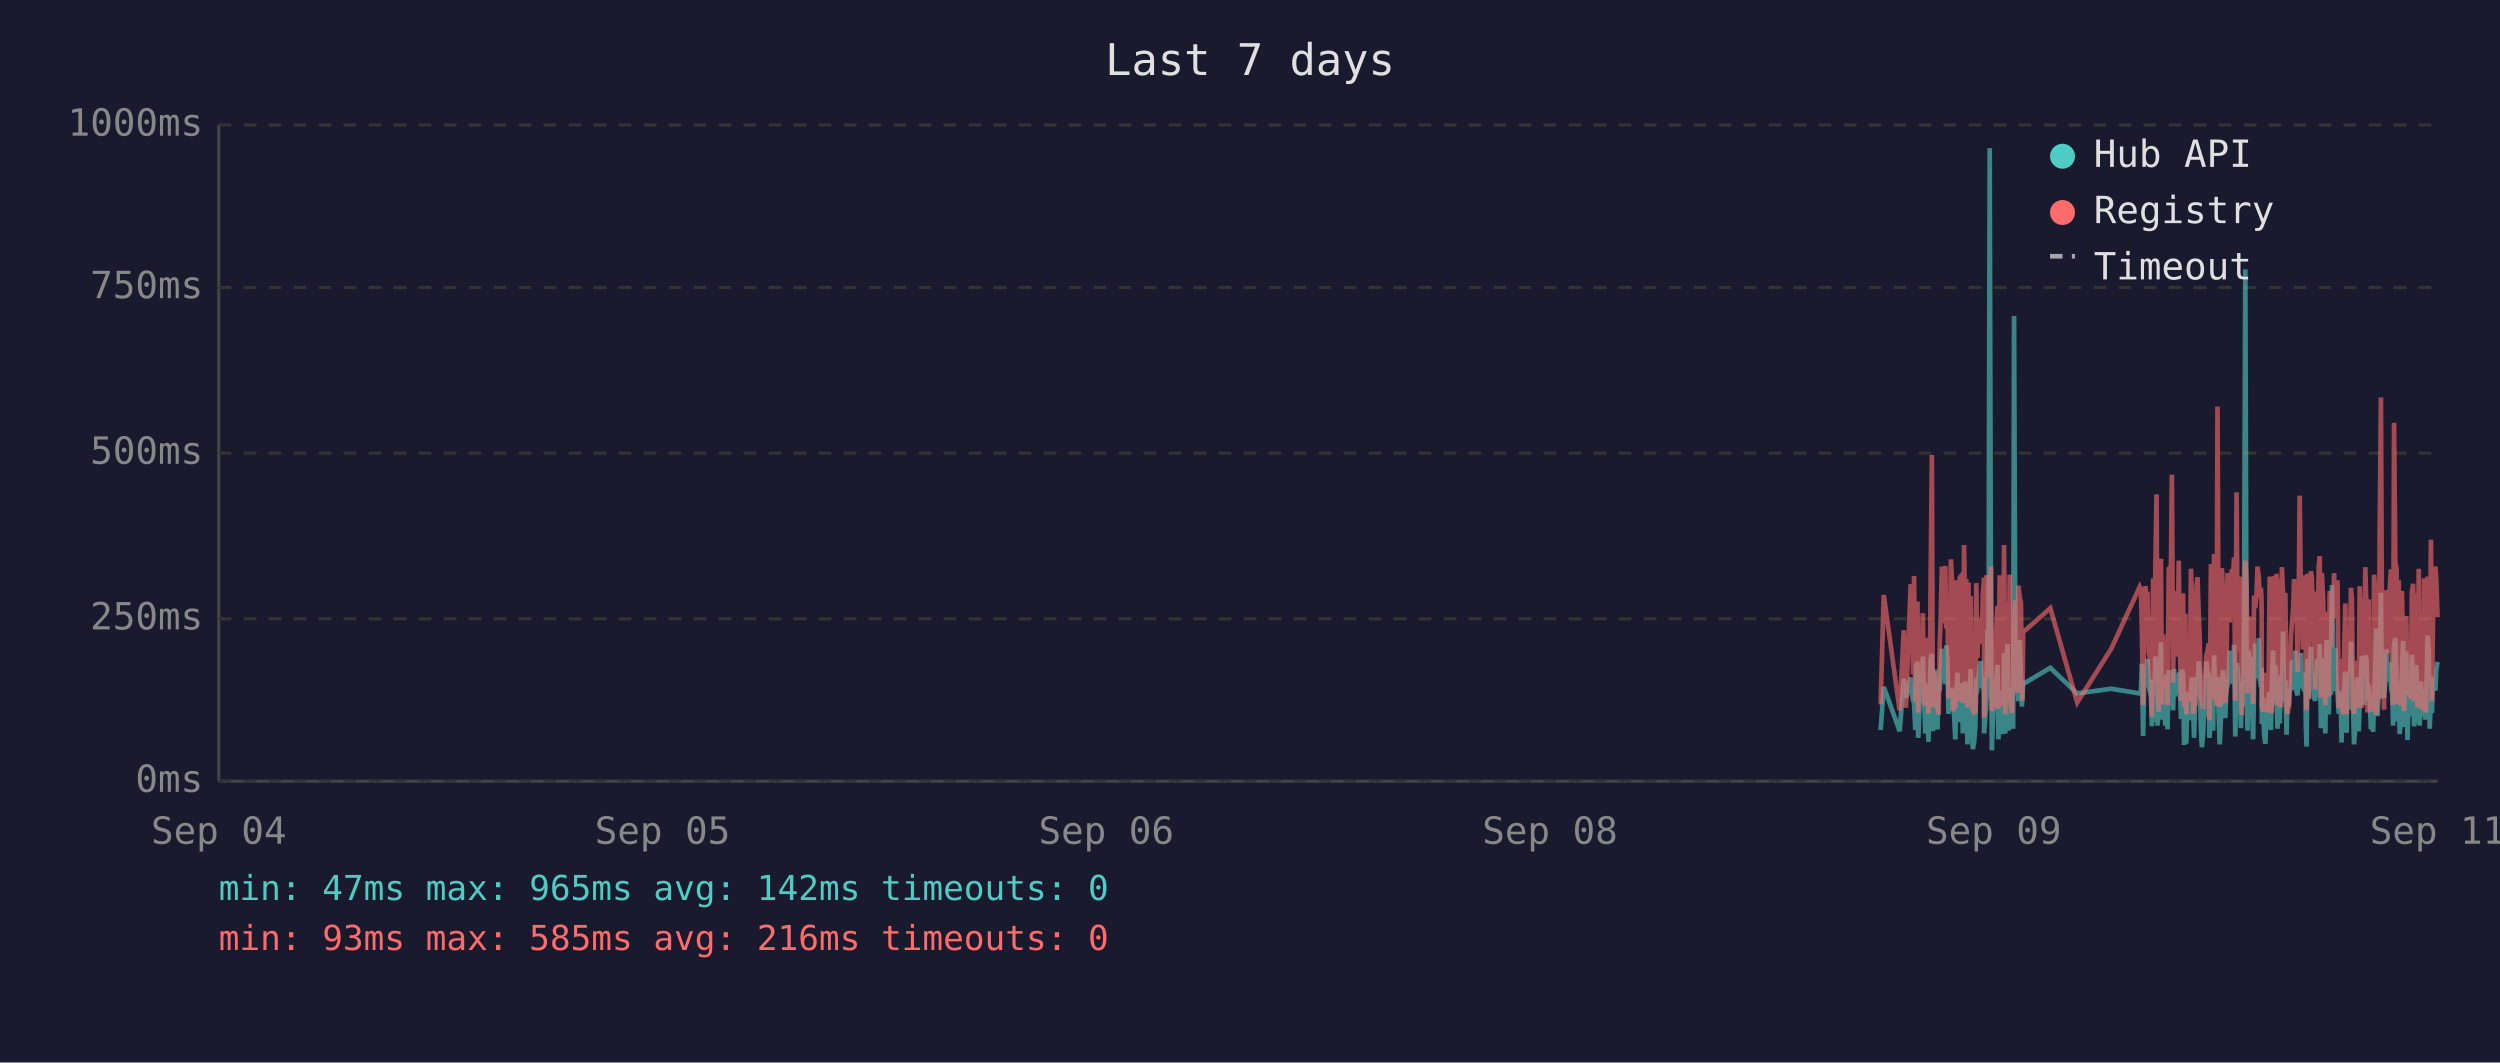
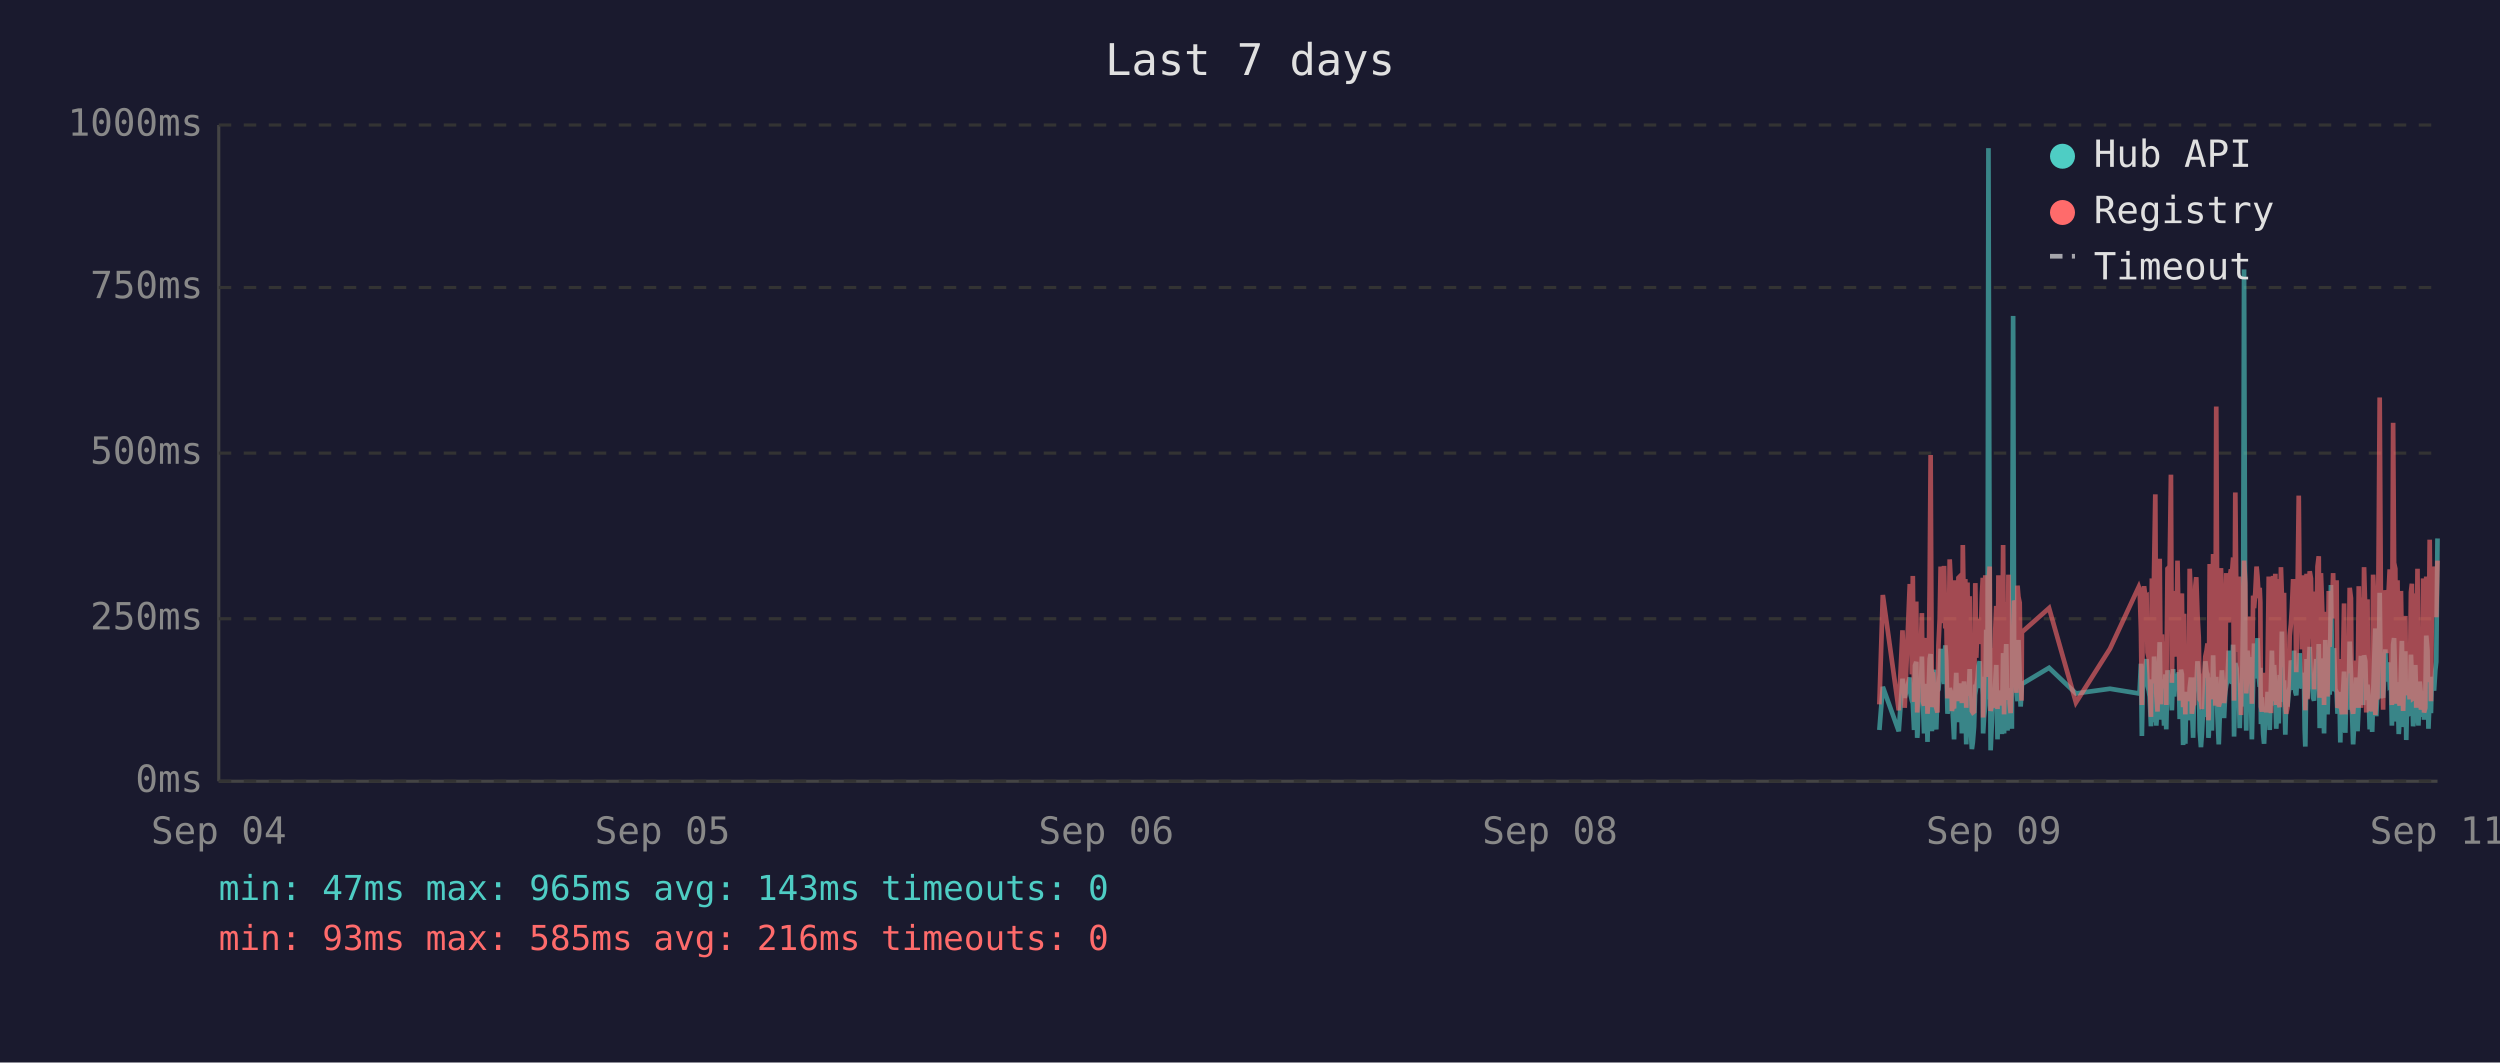
<svg xmlns="http://www.w3.org/2000/svg" viewBox="0 0 800 340" font-family="monospace" font-size="12">
  <rect width="800" height="340" fill="#1a1a2e" />
  <text x="400" y="24" fill="#e0e0e0" font-size="14" text-anchor="middle">Last 7 days</text>
  <line x1="70" y1="40" x2="70" y2="250" stroke="#444" stroke-width="1" />
  <line x1="70" y1="250" x2="780" y2="250" stroke="#444" stroke-width="1" />
  <line x1="70" y1="250" x2="780" y2="250" stroke="#333" stroke-width="1" stroke-dasharray="4" />
  <text x="65" y="250" fill="#888" text-anchor="end" dominant-baseline="middle">0ms</text>
  <line x1="70" y1="198" x2="780" y2="198" stroke="#333" stroke-width="1" stroke-dasharray="4" />
  <text x="65" y="198" fill="#888" text-anchor="end" dominant-baseline="middle">250ms</text>
  <line x1="70" y1="145" x2="780" y2="145" stroke="#333" stroke-width="1" stroke-dasharray="4" />
  <text x="65" y="145" fill="#888" text-anchor="end" dominant-baseline="middle">500ms</text>
  <line x1="70" y1="92" x2="780" y2="92" stroke="#333" stroke-width="1" stroke-dasharray="4" />
  <text x="65" y="92" fill="#888" text-anchor="end" dominant-baseline="middle">750ms</text>
  <line x1="70" y1="40" x2="780" y2="40" stroke="#333" stroke-width="1" stroke-dasharray="4" />
  <text x="65" y="40" fill="#888" text-anchor="end" dominant-baseline="middle">1000ms</text>
  <text x="70" y="270" fill="#888" text-anchor="middle">Sep 04</text>
  <text x="212" y="270" fill="#888" text-anchor="middle">Sep 05</text>
  <text x="354" y="270" fill="#888" text-anchor="middle">Sep 06</text>
  <text x="496" y="270" fill="#888" text-anchor="middle">Sep 08</text>
  <text x="638" y="270" fill="#888" text-anchor="middle">Sep 09</text>
  <text x="780" y="270" fill="#888" text-anchor="middle">Sep 11</text>
-   <polyline points="601.8,233.6 602.8,219.8 607.9,234.0 609.2,217.2 609.9,223.3 611.4,216.8 611.8,222.3 612.2,224.2 612.5,225.0 612.9,233.6 613.2,213.0 613.6,211.8 613.8,236.1 613.9,235.1 614.3,223.8 614.6,221.2 615.0,222.3 615.3,210.1 615.7,223.3 616.1,234.7 616.4,220.6 616.8,218.9 617.1,237.4 617.5,223.1 617.8,210.9 618.2,209.3 618.5,234.0 618.9,217.0 619.3,214.3 619.6,230.9 620.0,233.4 620.3,220.6 620.4,221.2 620.7,220.6 621.0,215.8 621.4,207.6 621.7,216.6 622.1,213.9 622.5,218.9 622.8,206.5 623.2,211.4 623.5,228.4 623.9,226.1 624.3,220.2 624.6,221.2 624.9,221.9 625.3,228.8 625.7,236.6 626.0,221.9 626.4,215.3 626.7,231.1 627.1,221.9 627.4,221.2 627.8,218.7 628.1,234.7 628.5,221.2 628.9,218.1 629.2,223.1 629.6,238.2 629.9,220.8 630.3,224.8 630.6,214.1 631.0,232.6 631.3,239.7 631.7,237.6 632.1,232.6 632.4,219.1 632.8,219.8 633.1,217.2 633.5,213.2 633.8,211.6 634.2,220.2 634.5,216.6 634.9,222.5 634.9,234.7 635.3,229.4 635.6,225.6 636.0,201.5 636.3,223.8 636.7,47.4 637.1,196.0 637.4,240.1 637.7,231.1 638.1,221.0 638.5,225.0 638.8,217.9 639.2,212.8 639.5,236.6 639.9,222.7 640.2,222.9 640.6,221.0 641.0,234.9 641.3,209.0 641.7,234.7 642.0,213.5 642.4,206.1 642.8,233.8 643.1,220.2 643.4,230.7 643.8,223.8 644.2,233.2 644.5,101.1 644.9,207.2 645.2,217.9 645.6,218.9 645.9,224.4 646.3,204.8 646.7,216.6 647.0,226.1 647.2,221.2 647.4,218.9 656.1,213.7 664.7,221.9 675.6,220.4 684.7,221.9 685.1,221.0 685.4,212.4 685.8,235.5 686.2,214.1 686.5,215.3 686.9,214.3 687.2,210.9 687.6,219.5 687.9,221.0 688.3,222.9 688.6,232.4 689.0,217.4 689.3,231.1 689.7,210.1 690.1,216.0 690.4,232.2 690.8,226.1 691.1,216.2 691.5,205.5 691.8,230.3 692.2,217.4 692.5,224.4 692.9,232.2 693.3,215.8 693.6,233.4 694.0,214.5 694.7,219.3 695.0,221.9 695.4,227.3 695.7,214.1 696.1,222.9 696.4,215.6 696.8,218.3 697.2,220.0 697.5,215.1 697.9,230.1 698.2,214.3 698.6,215.8 698.9,238.4 699.3,223.8 699.6,238.0 700.0,222.1 700.4,222.1 700.7,230.5 701.1,220.2 701.4,216.8 701.8,225.6 702.1,236.1 702.5,221.9 702.9,216.8 703.2,220.6 703.6,211.6 703.9,216.6 704.3,233.8 704.6,239.1 705.0,234.9 705.3,227.3 705.7,229.4 706.0,211.6 706.4,215.1 706.8,215.8 707.0,236.1 707.1,235.3 707.5,221.7 707.8,216.8 708.2,233.8 708.5,209.7 708.9,223.8 709.3,222.7 709.6,216.6 710.0,229.4 710.3,238.2 710.7,229.6 711.0,220.4 711.4,214.5 711.7,220.4 712.1,229.8 712.4,221.2 712.8,219.3 713.2,217.4 713.5,208.2 713.9,218.5 714.2,208.2 714.6,218.9 714.9,206.3 715.3,235.7 715.7,212.2 716.0,213.9 716.4,219.8 716.7,218.7 717.1,233.0 717.4,219.3 717.8,226.1 718.1,197.1 718.5,86.2 718.9,216.0 719.2,233.8 719.6,208.2 719.9,213.0 720.3,210.3 720.6,223.3 721.0,236.6 721.3,217.9 721.7,205.9 722.1,216.4 722.4,216.4 722.8,204.2 723.1,216.4 723.5,219.8 723.7,213.7 723.8,231.7 724.2,223.1 724.5,234.9 724.9,238.0 725.3,228.2 725.6,231.5 726.0,222.1 726.3,222.1 726.7,233.6 727.0,219.5 727.4,208.2 727.7,225.8 728.1,212.8 728.5,221.0 728.8,233.2 729.2,224.4 729.5,231.5 729.9,216.0 730.2,218.9 730.6,202.1 730.9,224.6 731.3,217.7 731.7,235.1 732.0,222.9 732.4,226.1 732.7,221.4 733.1,219.8 733.4,211.4 733.8,212.2 734.1,220.8 734.5,208.2 734.9,221.4 735.2,222.5 735.6,214.9 735.9,220.2 736.3,209.0 736.6,219.5 737.0,220.2 737.3,215.3 737.7,218.7 737.9,233.4 738.1,238.9 738.4,210.9 738.8,223.5 739.1,213.2 739.5,207.0 739.8,219.5 740.2,216.4 740.5,223.3 740.9,224.2 741.3,215.3 741.6,210.9 742.0,221.0 742.3,206.1 742.7,233.0 743.0,220.4 743.4,210.7 743.7,220.2 744.1,234.7 744.5,204.8 744.8,219.1 745.2,228.6 745.5,214.3 745.9,222.3 746.2,187.2 746.6,208.6 746.9,221.2 747.3,207.4 747.7,220.6 748.0,221.4 748.4,228.4 748.7,223.5 749.1,226.5 749.3,237.6 749.4,221.4 749.8,234.2 750.1,220.8 750.5,214.9 750.9,234.5 751.2,217.0 751.6,227.1 751.9,221.7 752.3,205.3 752.6,215.6 753.0,226.5 753.3,238.2 753.7,232.6 754.1,223.3 754.4,216.8 754.8,234.0 755.1,225.4 755.5,218.1 755.8,209.9 756.2,218.3 756.5,225.6 756.9,209.7 757.3,211.6 757.6,224.0 758.0,219.1 758.1,221.4 758.3,223.8 758.7,233.4 759.0,226.7 759.4,234.2 759.7,222.9 760.1,213.0 760.4,201.1 760.8,229.2 761.2,220.8 761.5,215.8 761.9,189.7 762.2,223.5 762.6,208.8 762.9,223.3 763.3,217.7 763.7,207.8 764.0,218.1 764.4,213.9 764.7,212.0 765.1,218.9 765.4,218.3 765.8,232.2 766.1,206.3 766.5,204.2 766.9,218.5 767.2,230.9 767.6,218.3 767.9,234.9 768.3,229.8 768.6,215.3 769.0,205.1 769.3,232.6 769.7,231.1 770.0,208.4 770.4,236.8 770.8,218.9 771.1,228.6 771.5,228.4 771.8,209.5 772.2,217.0 772.5,232.4 772.9,230.1 773.2,212.8 773.6,223.8 774.0,221.4 774.3,232.2 774.7,218.1 775.0,222.5 775.4,229.4 775.7,221.2 776.1,230.3 776.4,224.2 776.8,203.4 777.2,208.2 777.5,233.2 777.9,222.9 778.2,228.2 778.6,216.6 778.9,219.3 779.3,221.0 779.6,214.5 780.0,211.8" fill="none" stroke="#4ecdc4" stroke-width="1.5" opacity="0.6" />
-   <polyline points="601.8,225.4 602.8,190.4 607.9,227.3 609.2,201.7 609.9,226.5 611.4,187.6 611.8,187.6 612.2,215.8 612.5,184.3 612.9,224.6 613.2,206.3 613.6,192.5 613.8,228.0 613.9,225.8 614.3,209.0 614.6,204.0 615.0,209.0 615.3,196.2 615.7,224.4 616.1,225.8 616.4,206.1 616.8,204.2 617.1,228.4 617.5,222.3 617.8,186.0 618.2,145.6 618.5,226.3 618.9,215.1 619.3,226.3 619.6,224.2 620.0,226.5 620.3,228.0 620.4,228.0 620.7,206.5 621.0,198.1 621.4,181.3 621.7,193.1 622.1,199.4 622.5,181.1 622.8,201.1 623.2,196.7 623.5,223.5 623.9,214.9 624.3,179.0 624.6,185.3 624.9,227.5 625.3,225.8 625.7,226.7 626.0,185.7 626.4,209.5 626.7,224.4 627.1,184.9 627.4,184.5 627.8,206.3 628.1,225.0 628.5,174.4 628.9,200.7 629.2,185.3 629.6,226.5 629.9,186.4 630.3,222.7 630.6,190.8 631.0,216.6 631.3,227.5 631.7,228.0 632.1,227.7 632.4,186.6 632.8,210.5 633.1,200.2 633.5,200.4 633.8,198.1 634.2,206.1 634.5,190.4 634.9,184.9 634.9,229.6 635.3,217.7 635.6,184.1 636.0,188.3 636.3,216.6 636.7,187.8 637.1,181.3 637.4,227.5 637.7,225.6 638.1,207.4 638.5,226.5 638.8,201.3 639.2,193.9 639.5,226.9 639.9,184.1 640.2,209.0 640.6,185.5 641.0,225.8 641.3,174.4 641.7,228.6 642.0,192.7 642.4,197.5 642.8,224.0 643.1,183.9 643.4,225.0 643.8,228.2 644.2,216.0 644.5,209.9 644.9,192.2 645.2,193.3 645.6,221.7 645.9,187.4 646.3,191.0 646.7,192.9 647.0,217.2 647.2,224.2 647.4,202.3 656.1,194.6 664.7,224.8 675.6,207.6 684.7,187.8 685.1,188.7 685.4,201.7 685.8,225.6 686.2,191.0 686.5,187.6 686.9,190.8 687.2,190.6 687.6,208.8 687.9,210.5 688.3,216.0 688.6,229.4 689.0,185.1 689.3,218.7 689.7,182.8 690.1,158.2 690.4,221.7 690.8,227.7 691.1,191.8 691.5,178.8 691.8,225.4 692.2,203.0 692.5,219.5 692.9,219.3 693.3,205.3 693.6,225.6 694.0,182.0 694.7,181.3 695.0,151.9 695.4,218.5 695.7,189.1 696.1,208.0 696.4,207.4 696.8,210.1 697.2,179.4 697.5,202.1 697.9,224.2 698.2,194.3 698.6,189.9 698.9,226.3 699.3,196.4 699.6,228.6 700.0,206.5 700.4,217.4 700.7,224.4 701.1,182.0 701.4,191.4 701.8,228.4 702.1,225.4 702.5,225.2 702.9,187.6 703.2,184.7 703.6,196.7 703.9,204.0 704.3,223.8 704.6,224.4 705.0,226.9 705.3,215.6 705.7,216.8 706.0,210.1 706.4,208.2 706.8,205.9 707.0,230.5 707.1,228.4 707.5,180.5 707.8,186.4 708.2,223.8 708.5,177.3 708.9,184.7 709.3,225.8 709.6,130.1 710.0,217.2 710.3,226.1 710.7,224.8 711.0,181.8 711.4,190.8 711.7,201.7 712.1,225.0 712.4,221.0 712.8,183.4 713.2,192.7 713.5,199.2 713.9,184.9 714.2,182.2 714.6,183.9 714.9,178.4 715.3,224.2 715.7,157.6 716.0,197.7 716.4,208.6 716.7,184.5 717.1,214.1 717.4,228.8 717.8,206.5 718.1,194.6 718.5,179.4 718.9,186.6 719.2,221.9 719.6,214.1 719.9,203.6 720.3,197.3 720.6,208.8 721.0,225.2 721.3,190.6 721.7,194.6 722.1,189.5 722.4,181.3 722.8,184.5 723.1,191.4 723.5,188.1 723.7,192.7 723.8,226.1 724.2,227.7 724.5,225.0 724.9,223.5 725.3,215.3 725.6,228.0 726.0,215.1 726.3,184.5 726.7,215.3 727.0,228.2 727.4,197.3 727.7,184.3 728.1,224.4 728.5,183.6 728.8,225.6 729.2,185.3 729.5,224.8 729.9,226.3 730.2,181.5 730.6,190.8 730.9,213.5 731.3,189.7 731.7,225.0 732.0,228.4 732.4,226.3 732.7,217.7 733.1,203.4 733.4,199.6 733.8,194.8 734.1,185.3 734.5,199.4 734.9,188.9 735.2,215.1 735.6,190.6 735.9,158.6 736.3,192.7 736.6,187.8 737.0,207.8 737.3,195.0 737.7,184.1 737.9,216.0 738.1,227.3 738.4,183.6 738.8,223.8 739.1,194.3 739.5,182.8 739.8,185.1 740.2,202.3 740.5,204.4 740.9,220.6 741.3,189.3 741.6,207.8 742.0,181.3 742.3,178.0 742.7,223.3 743.0,183.4 743.4,191.6 743.7,204.0 744.1,225.6 744.5,195.8 744.8,210.1 745.2,222.9 745.5,189.1 745.9,207.0 746.2,191.2 746.6,197.5 746.9,183.4 747.3,197.9 747.7,193.5 748.0,185.7 748.4,226.5 748.7,225.4 749.1,210.9 749.3,226.7 749.4,225.2 749.8,228.6 750.1,210.1 750.5,193.1 750.9,228.6 751.2,214.7 751.6,214.9 751.9,214.5 752.3,188.1 752.6,191.4 753.0,226.3 753.3,228.4 753.7,223.8 754.1,211.4 754.4,216.8 754.8,226.5 755.1,187.6 755.5,203.4 755.8,226.5 756.2,191.2 756.5,217.0 756.9,181.5 757.3,196.2 757.6,228.0 758.0,191.8 758.1,225.8 758.3,225.8 758.7,227.5 759.0,218.3 759.4,227.7 759.7,183.9 760.1,190.6 760.4,228.8 760.8,222.9 761.2,223.8 761.5,170.4 761.9,127.2 762.2,196.0 762.6,199.6 762.9,227.1 763.3,188.9 763.7,191.6 764.0,209.0 764.4,192.5 764.7,188.5 765.1,182.2 765.4,209.0 765.8,225.6 766.1,135.3 766.5,180.1 766.9,182.0 767.2,225.2 767.6,185.7 767.9,223.8 768.3,225.8 768.6,189.1 769.0,207.0 769.3,227.5 769.7,216.0 770.0,197.1 770.4,222.5 770.8,214.5 771.1,217.2 771.5,223.8 771.8,189.5 772.2,186.8 772.5,223.5 772.9,223.3 773.2,189.9 773.6,226.5 774.0,182.0 774.3,224.2 774.7,205.3 775.0,227.1 775.4,224.0 775.7,185.1 776.1,228.0 776.4,226.5 776.8,184.5 777.2,207.2 777.5,218.3 777.9,172.7 778.2,224.4 778.6,195.0 778.9,189.7 779.3,181.3 779.6,185.1 780.0,197.5" fill="none" stroke="#ff6b6b" stroke-width="1.5" opacity="0.6" />
+   <polyline points="601.4,233.6 602.5,219.8 607.6,234.0 608.8,217.2 609.5,223.3 611.1,216.8 611.4,222.3 611.8,224.2 612.1,225.0 612.5,233.6 612.8,213.0 613.2,211.8 613.5,236.1 613.6,235.1 613.9,223.8 614.3,221.2 614.6,222.3 615.0,210.1 615.3,223.3 615.7,234.7 616.1,220.6 616.4,218.9 616.8,237.4 617.1,223.1 617.5,210.9 617.8,209.3 618.2,234.0 618.5,217.0 618.9,214.3 619.2,230.9 619.6,233.4 620.0,220.6 620.0,221.2 620.3,220.6 620.7,215.8 621.0,207.6 621.4,216.6 621.7,213.9 622.1,218.9 622.5,206.5 622.8,211.4 623.2,228.4 623.5,226.1 623.9,220.2 624.2,221.2 624.6,221.9 624.9,228.8 625.3,236.6 625.7,221.9 626.0,215.3 626.4,231.1 626.7,221.9 627.1,221.2 627.4,218.7 627.8,234.7 628.1,221.2 628.5,218.1 628.9,223.1 629.2,238.2 629.6,220.8 629.9,224.8 630.3,214.1 630.6,232.6 631.0,239.7 631.3,237.6 631.7,232.6 632.1,219.1 632.4,219.8 632.8,217.2 633.1,213.2 633.5,211.6 633.8,220.2 634.2,216.6 634.5,222.5 634.6,234.7 634.9,229.4 635.3,225.6 635.6,201.5 636.0,223.8 636.3,47.4 636.7,196.0 637.0,240.1 637.4,231.1 637.7,221.0 638.1,225.0 638.5,217.9 638.8,212.8 639.2,236.6 639.5,222.7 639.9,222.9 640.2,221.0 640.6,234.9 641.0,209.0 641.3,234.7 641.7,213.5 642.0,206.1 642.4,233.8 642.7,220.2 643.1,230.7 643.4,223.8 643.8,233.2 644.2,101.1 644.5,207.2 644.9,217.9 645.2,218.9 645.6,224.4 645.9,204.8 646.3,216.6 646.6,226.1 646.9,221.2 647.0,218.9 655.7,213.7 664.3,221.9 675.2,220.4 684.4,221.9 684.7,221.0 685.1,212.4 685.4,235.5 685.8,214.1 686.1,215.3 686.5,214.3 686.9,210.9 687.2,219.5 687.6,221.0 687.9,222.9 688.3,232.4 688.6,217.4 689.0,231.1 689.3,210.1 689.7,216.0 690.0,232.2 690.4,226.1 690.8,216.2 691.1,205.5 691.5,230.3 691.8,217.4 692.2,224.4 692.5,232.2 692.9,215.8 693.2,233.4 693.6,214.5 694.3,219.3 694.7,221.9 695.0,227.3 695.4,214.1 695.7,222.9 696.1,215.6 696.4,218.3 696.8,220.0 697.2,215.1 697.5,230.1 697.9,214.3 698.2,215.8 698.6,238.4 698.9,223.8 699.3,238.0 699.6,222.1 700.0,222.1 700.4,230.5 700.7,220.2 701.1,216.8 701.4,225.6 701.8,236.1 702.1,221.9 702.5,216.8 702.8,220.6 703.2,211.6 703.6,216.6 703.9,233.8 704.3,239.1 704.6,234.9 705.0,227.3 705.3,229.4 705.7,211.6 706.1,215.1 706.4,215.8 706.7,236.1 706.8,235.3 707.1,221.7 707.5,216.8 707.8,233.8 708.2,209.7 708.5,223.8 708.9,222.7 709.2,216.6 709.6,229.4 710.0,238.2 710.3,229.6 710.7,220.4 711.0,214.5 711.4,220.4 711.7,229.8 712.1,221.2 712.4,219.3 712.8,217.4 713.2,208.2 713.5,218.5 713.9,208.2 714.2,218.9 714.6,206.3 714.9,235.7 715.3,212.2 715.7,213.9 716.0,219.8 716.4,218.7 716.7,233.0 717.1,219.3 717.4,226.1 717.8,197.1 718.1,86.2 718.5,216.0 718.8,233.8 719.2,208.2 719.6,213.0 719.9,210.3 720.3,223.3 720.6,236.6 721.0,217.9 721.3,205.9 721.7,216.4 722.1,216.4 722.4,204.2 722.8,216.4 723.1,219.8 723.3,213.7 723.5,231.7 723.8,223.1 724.2,234.9 724.5,238.0 724.9,228.2 725.2,231.5 725.6,222.1 726.0,222.1 726.3,233.6 726.7,219.5 727.0,208.2 727.4,225.8 727.7,212.8 728.1,221.0 728.4,233.2 728.8,224.4 729.2,231.5 729.5,216.0 729.9,218.9 730.2,202.1 730.6,224.6 730.9,217.7 731.3,235.1 731.6,222.9 732.0,226.1 732.4,221.4 732.7,219.8 733.1,211.4 733.4,212.2 733.8,220.8 734.1,208.2 734.5,221.4 734.8,222.5 735.2,214.9 735.6,220.2 735.9,209.0 736.3,219.5 736.6,220.2 737.0,215.3 737.3,218.7 737.5,233.4 737.7,238.9 738.1,210.9 738.4,223.5 738.8,213.2 739.1,207.0 739.5,219.5 739.8,216.4 740.2,223.3 740.5,224.2 740.9,215.3 741.2,210.9 741.6,221.0 742.0,206.1 742.3,233.0 742.7,220.4 743.0,210.7 743.4,220.2 743.7,234.7 744.1,204.8 744.5,219.1 744.8,228.6 745.2,214.3 745.5,222.3 745.9,187.2 746.2,208.6 746.6,221.2 746.9,207.4 747.3,220.6 747.7,221.4 748.0,228.4 748.4,223.5 748.7,226.5 748.9,237.6 749.1,221.4 749.4,234.2 749.8,220.8 750.1,214.9 750.5,234.5 750.9,217.0 751.2,227.1 751.6,221.7 751.9,205.3 752.3,215.6 752.6,226.5 753.0,238.2 753.3,232.6 753.7,223.3 754.0,216.8 754.4,234.0 754.8,225.4 755.1,218.1 755.5,209.9 755.8,218.3 756.2,225.6 756.5,209.7 756.9,211.6 757.2,224.0 757.6,219.1 757.8,221.4 758.0,223.8 758.3,233.4 758.7,226.7 759.1,234.2 759.4,222.9 759.7,213.0 760.1,201.1 760.4,229.2 760.8,220.8 761.2,215.8 761.5,189.7 761.9,223.5 762.2,208.8 762.6,223.3 762.9,217.7 763.3,207.8 763.6,218.1 764.0,213.9 764.4,212.0 764.7,218.9 765.1,218.3 765.4,232.2 765.8,206.3 766.1,204.2 766.5,218.5 766.8,230.9 767.2,218.3 767.6,234.9 767.9,229.8 768.3,215.3 768.6,205.1 769.0,232.6 769.3,231.1 769.7,208.4 770.0,236.8 770.4,218.9 770.7,228.6 771.1,228.4 771.5,209.5 771.8,217.0 772.2,232.4 772.5,230.1 772.9,212.8 773.2,223.8 773.6,221.4 773.9,232.2 774.3,218.1 774.7,222.5 775.0,229.4 775.4,221.2 775.7,230.3 776.1,224.2 776.4,203.4 776.8,208.2 777.1,233.2 777.5,222.9 777.9,228.2 778.2,216.6 778.6,219.3 778.9,221.0 779.3,214.5 779.6,211.8 780.0,172.3" fill="none" stroke="#4ecdc4" stroke-width="1.5" opacity="0.6" />
+   <polyline points="601.4,225.4 602.5,190.4 607.6,227.3 608.8,201.7 609.5,226.5 611.1,187.6 611.4,187.6 611.8,215.8 612.1,184.3 612.5,224.6 612.8,206.3 613.2,192.5 613.5,228.0 613.6,225.8 613.9,209.0 614.3,204.0 614.6,209.0 615.0,196.2 615.3,224.4 615.7,225.8 616.1,206.1 616.4,204.2 616.8,228.4 617.1,222.3 617.5,186.0 617.8,145.6 618.2,226.3 618.5,215.1 618.9,226.3 619.2,224.2 619.6,226.5 620.0,228.0 620.0,228.0 620.3,206.5 620.7,198.1 621.0,181.3 621.4,193.1 621.7,199.4 622.1,181.1 622.5,201.1 622.8,196.7 623.2,223.5 623.5,214.9 623.9,179.0 624.2,185.3 624.6,227.5 624.9,225.8 625.3,226.7 625.7,185.7 626.0,209.5 626.4,224.4 626.7,184.9 627.1,184.5 627.4,206.3 627.8,225.0 628.1,174.4 628.5,200.7 628.9,185.3 629.2,226.5 629.6,186.4 629.9,222.7 630.3,190.8 630.6,216.6 631.0,227.5 631.3,228.0 631.7,227.7 632.1,186.6 632.4,210.5 632.8,200.2 633.1,200.4 633.5,198.1 633.8,206.1 634.2,190.4 634.5,184.9 634.6,229.6 634.9,217.7 635.3,184.1 635.6,188.3 636.0,216.6 636.3,187.8 636.7,181.3 637.0,227.5 637.4,225.6 637.7,207.4 638.1,226.5 638.5,201.3 638.8,193.9 639.2,226.9 639.5,184.1 639.9,209.0 640.2,185.5 640.6,225.8 641.0,174.4 641.3,228.6 641.7,192.7 642.0,197.5 642.4,224.0 642.7,183.9 643.1,225.0 643.4,228.2 643.8,216.0 644.2,209.9 644.5,192.2 644.9,193.3 645.2,221.7 645.6,187.4 645.9,191.0 646.3,192.9 646.6,217.2 646.9,224.2 647.0,202.3 655.7,194.6 664.3,224.8 675.2,207.6 684.4,187.8 684.7,188.7 685.1,201.7 685.4,225.6 685.8,191.0 686.1,187.6 686.5,190.8 686.9,190.6 687.2,208.8 687.6,210.5 687.9,216.0 688.3,229.4 688.6,185.1 689.0,218.7 689.3,182.8 689.7,158.2 690.0,221.7 690.4,227.7 690.8,191.8 691.1,178.8 691.5,225.4 691.8,203.0 692.2,219.5 692.5,219.3 692.9,205.3 693.2,225.6 693.6,182.0 694.3,181.3 694.7,151.9 695.0,218.5 695.4,189.1 695.7,208.0 696.1,207.4 696.4,210.1 696.8,179.4 697.2,202.1 697.5,224.2 697.9,194.3 698.2,189.9 698.6,226.3 698.9,196.4 699.3,228.6 699.6,206.5 700.0,217.4 700.4,224.4 700.7,182.0 701.1,191.4 701.4,228.4 701.8,225.4 702.1,225.2 702.5,187.6 702.8,184.7 703.2,196.7 703.6,204.0 703.9,223.8 704.3,224.4 704.6,226.9 705.0,215.6 705.3,216.8 705.7,210.1 706.1,208.2 706.4,205.9 706.7,230.5 706.8,228.4 707.1,180.5 707.5,186.4 707.8,223.8 708.2,177.3 708.5,184.7 708.9,225.8 709.2,130.1 709.6,217.2 710.0,226.1 710.3,224.8 710.7,181.8 711.0,190.8 711.4,201.7 711.7,225.0 712.1,221.0 712.4,183.4 712.8,192.7 713.2,199.2 713.5,184.9 713.9,182.2 714.2,183.9 714.6,178.4 714.9,224.2 715.3,157.6 715.7,197.7 716.0,208.6 716.4,184.5 716.7,214.1 717.1,228.8 717.4,206.5 717.8,194.6 718.1,179.4 718.5,186.6 718.8,221.9 719.2,214.1 719.6,203.6 719.9,197.3 720.3,208.8 720.6,225.2 721.0,190.6 721.3,194.6 721.7,189.5 722.1,181.3 722.4,184.5 722.8,191.4 723.1,188.1 723.3,192.7 723.5,226.1 723.8,227.7 724.2,225.0 724.5,223.5 724.9,215.3 725.2,228.0 725.6,215.1 726.0,184.5 726.3,215.3 726.7,228.2 727.0,197.3 727.4,184.3 727.7,224.4 728.1,183.6 728.4,225.6 728.8,185.3 729.2,224.8 729.5,226.3 729.9,181.5 730.2,190.8 730.6,213.5 730.9,189.7 731.3,225.0 731.6,228.4 732.0,226.3 732.4,217.7 732.7,203.4 733.1,199.6 733.4,194.8 733.8,185.3 734.1,199.4 734.5,188.9 734.8,215.1 735.2,190.6 735.6,158.6 735.9,192.7 736.3,187.8 736.6,207.8 737.0,195.0 737.3,184.1 737.5,216.0 737.7,227.3 738.1,183.6 738.4,223.8 738.8,194.3 739.1,182.8 739.5,185.1 739.8,202.3 740.2,204.4 740.5,220.6 740.9,189.3 741.2,207.8 741.6,181.3 742.0,178.0 742.3,223.3 742.7,183.4 743.0,191.6 743.4,204.0 743.7,225.6 744.1,195.8 744.5,210.1 744.8,222.9 745.2,189.1 745.5,207.0 745.9,191.2 746.2,197.5 746.6,183.4 746.9,197.9 747.3,193.5 747.7,185.7 748.0,226.5 748.4,225.4 748.7,210.9 748.9,226.7 749.1,225.2 749.4,228.6 749.8,210.1 750.1,193.1 750.5,228.6 750.9,214.7 751.2,214.9 751.6,214.5 751.9,188.1 752.3,191.4 752.6,226.3 753.0,228.4 753.3,223.8 753.7,211.4 754.0,216.8 754.4,226.5 754.8,187.6 755.1,203.4 755.5,226.5 755.8,191.2 756.2,217.0 756.5,181.5 756.9,196.2 757.2,228.0 757.6,191.8 757.8,225.8 758.0,225.8 758.3,227.5 758.7,218.3 759.1,227.7 759.4,183.9 759.7,190.6 760.1,228.8 760.4,222.9 760.8,223.8 761.2,170.4 761.5,127.2 761.9,196.0 762.2,199.6 762.6,227.1 762.9,188.9 763.3,191.6 763.6,209.0 764.0,192.5 764.4,188.5 764.7,182.2 765.1,209.0 765.4,225.6 765.8,135.3 766.1,180.1 766.5,182.0 766.8,225.2 767.2,185.7 767.6,223.8 767.9,225.8 768.3,189.1 768.6,207.0 769.0,227.5 769.3,216.0 769.7,197.1 770.0,222.5 770.4,214.5 770.7,217.2 771.1,223.8 771.5,189.5 771.8,186.8 772.2,223.5 772.5,223.3 772.9,189.9 773.2,226.5 773.6,182.0 773.9,224.2 774.3,205.3 774.7,227.1 775.0,224.0 775.4,185.1 775.7,228.0 776.1,226.5 776.4,184.5 776.8,207.2 777.1,218.3 777.5,172.7 777.9,224.4 778.2,195.0 778.6,189.7 778.9,181.3 779.3,185.1 779.6,197.5 780.0,179.4" fill="none" stroke="#ff6b6b" stroke-width="1.5" opacity="0.6" />
  <circle cx="660" cy="50" r="4" fill="#4ecdc4" />
  <text x="670" y="50" fill="#e0e0e0" dominant-baseline="middle">Hub API</text>
  <circle cx="660" cy="68" r="4" fill="#ff6b6b" />
  <text x="670" y="68" fill="#e0e0e0" dominant-baseline="middle">Registry</text>
  <line x1="656" y1="82" x2="664" y2="82" stroke="#e0e0e0" stroke-width="1.5" stroke-dasharray="4,3" opacity="0.7" />
  <text x="670" y="86" fill="#e0e0e0" dominant-baseline="middle">Timeout</text>
-   <text x="70" y="288" fill="#4ecdc4" font-size="11">min: 47ms  max: 965ms  avg: 142ms  timeouts: 0</text>
+   <text x="70" y="288" fill="#4ecdc4" font-size="11">min: 47ms  max: 965ms  avg: 143ms  timeouts: 0</text>
  <text x="70" y="304" fill="#ff6b6b" font-size="11">min: 93ms  max: 585ms  avg: 216ms  timeouts: 0</text>
</svg>
